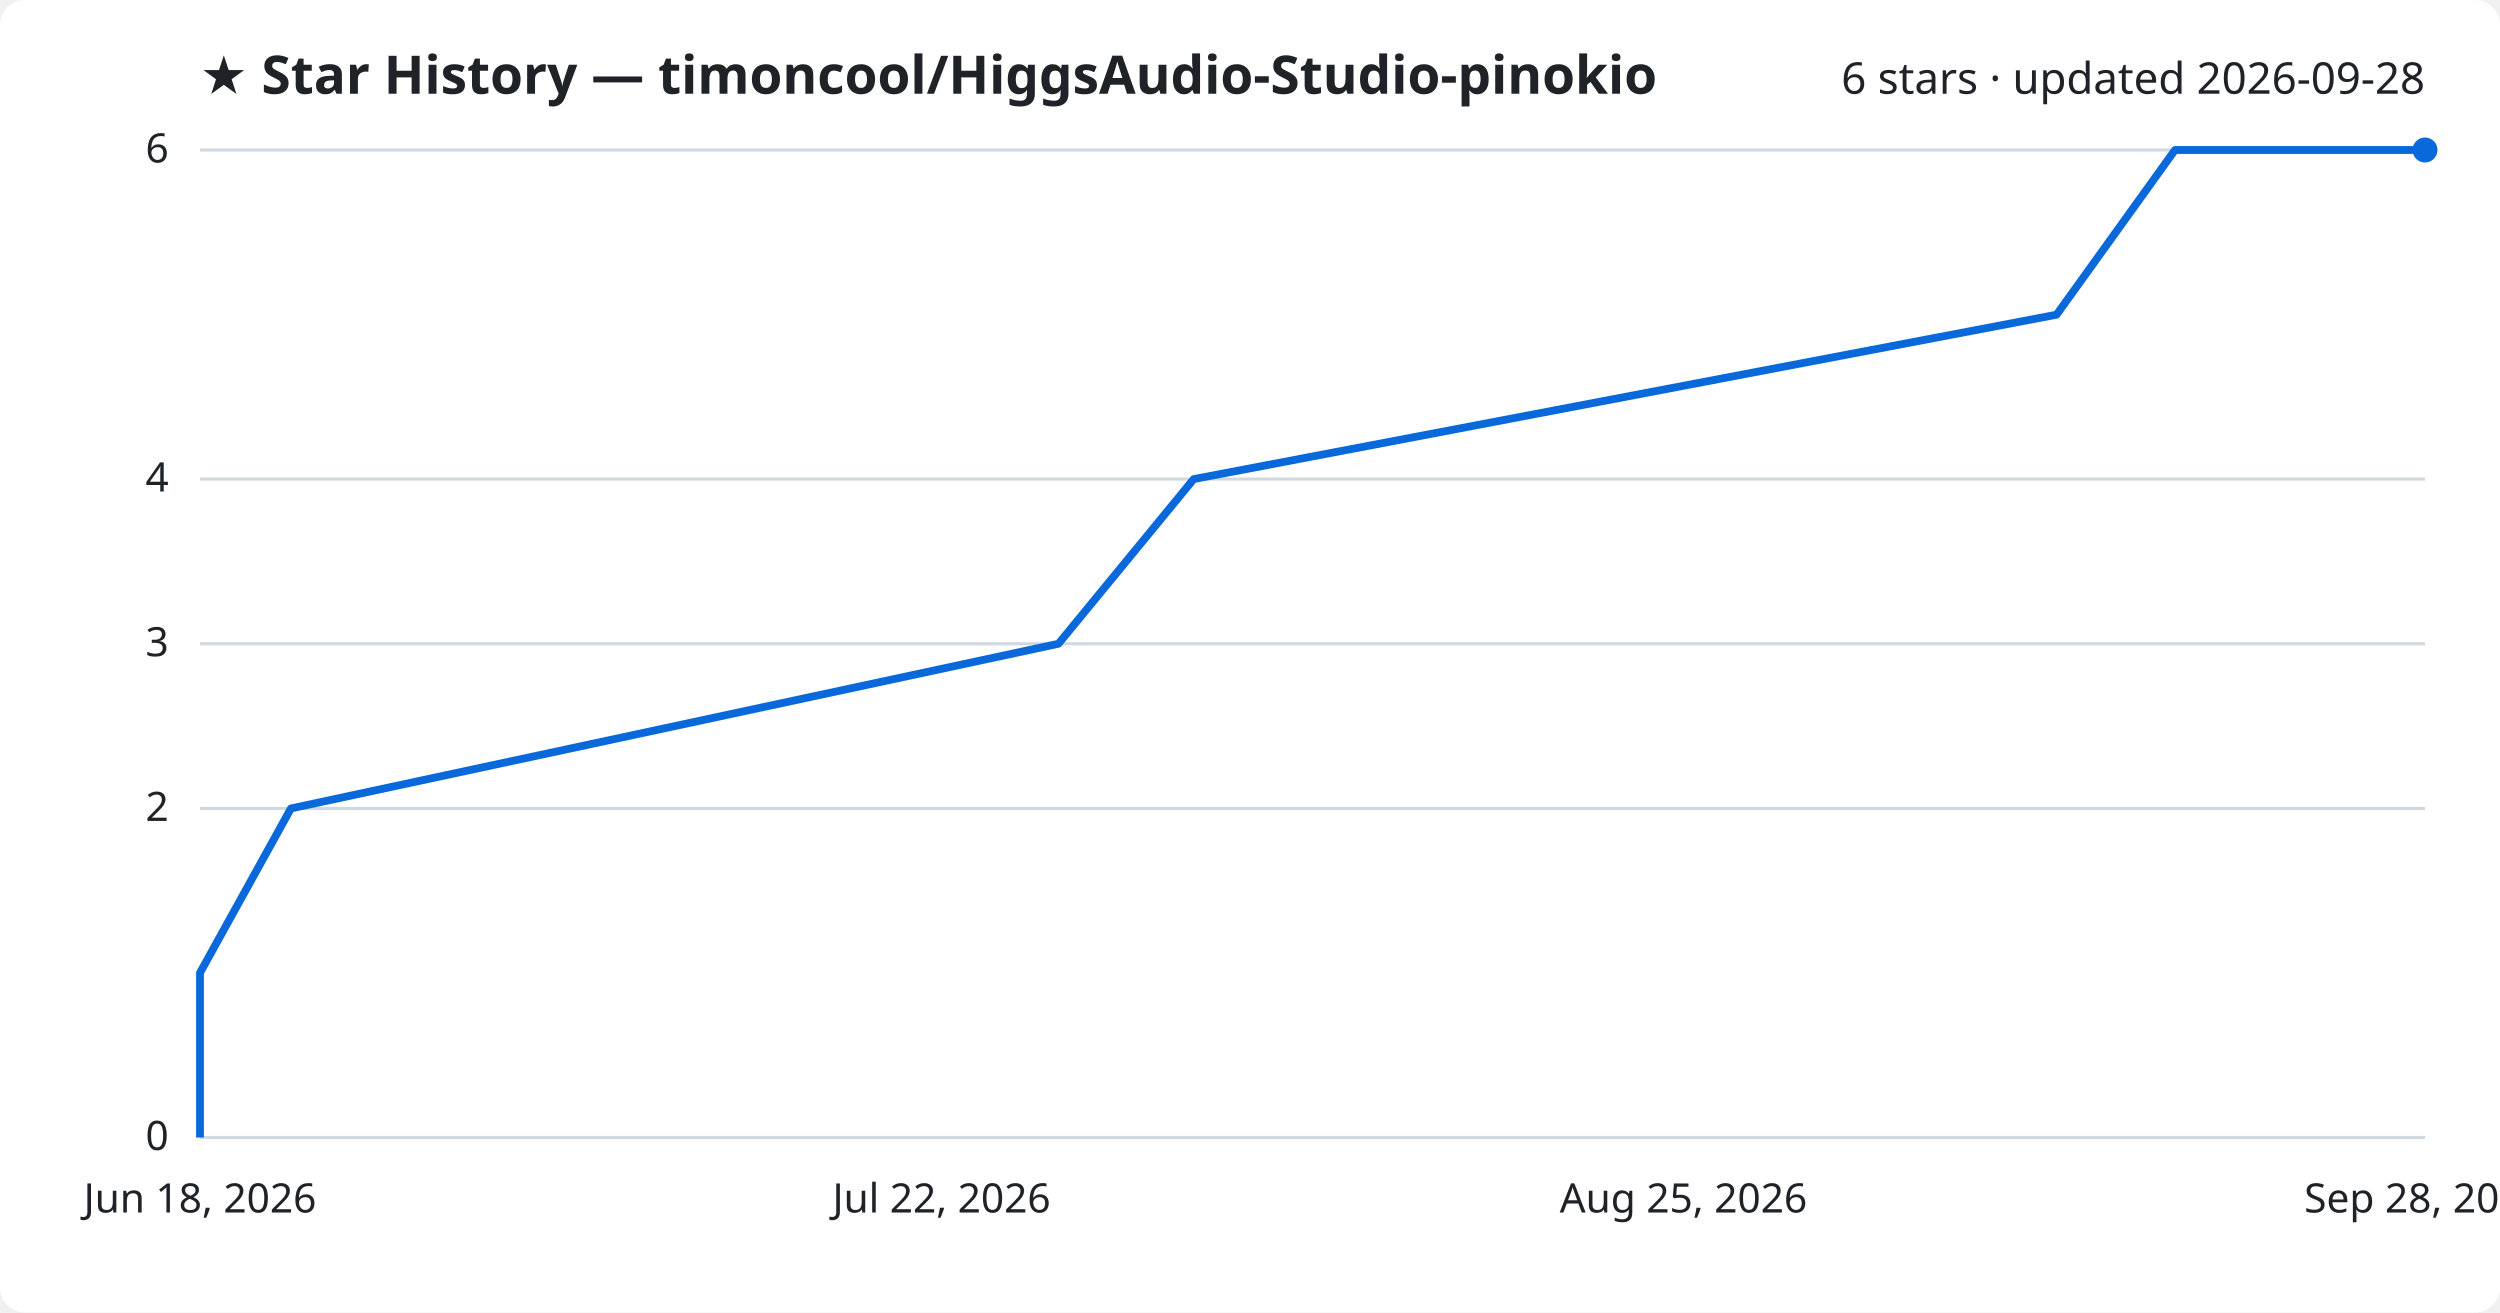
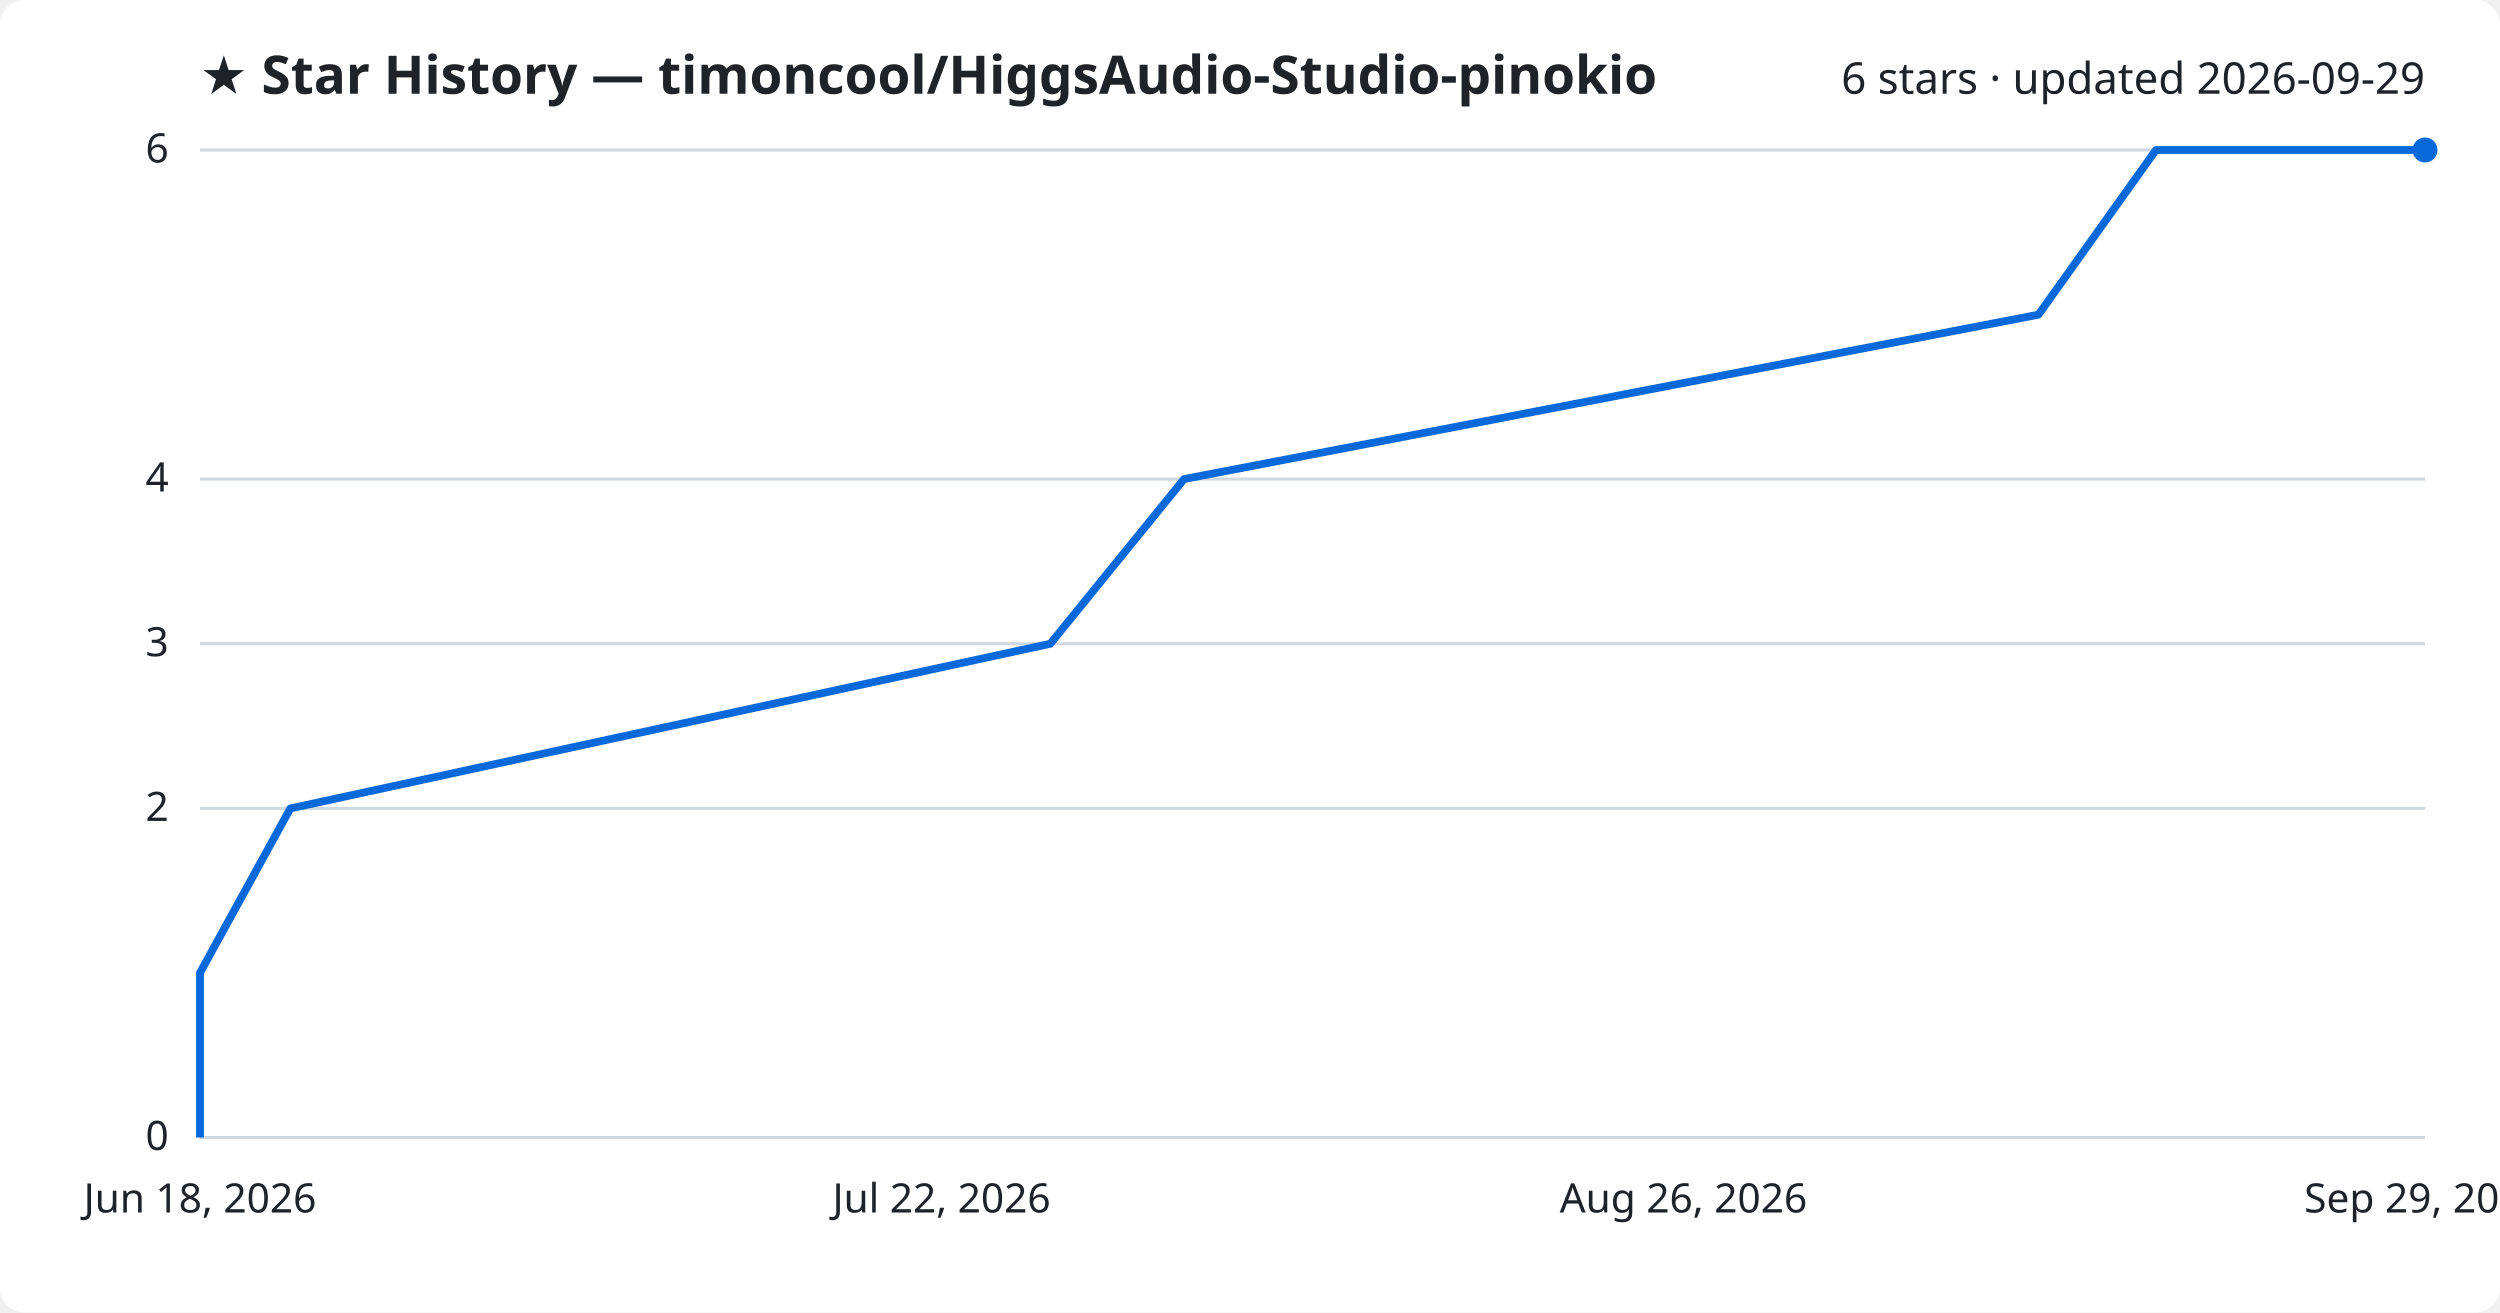
<svg xmlns="http://www.w3.org/2000/svg" viewBox="0 0 800 420" font-family="Segoe UI, sans-serif">
  <rect width="800" height="420" fill="#ffffff" rx="8" />
  <text x="64" y="30" fill="#1f2328" font-size="17" font-weight="700">★ Star History — timoncool/HiggsAudio-Studio-pinokio</text>
-   <text x="776" y="30" fill="#1f2328" font-size="14" text-anchor="end">6 stars · updated 2026-09-28</text>
+   <text x="776" y="30" fill="#1f2328" font-size="14" text-anchor="end">6 stars · updated 2026-09-29</text>
  <line x1="64" y1="364.0" x2="776" y2="364.0" stroke="#d1d9e0" stroke-width="1" />
  <text x="54" y="368.0" fill="#1f2328" font-size="13" text-anchor="end">0</text>
  <line x1="64" y1="258.7" x2="776" y2="258.7" stroke="#d1d9e0" stroke-width="1" />
  <text x="54" y="262.7" fill="#1f2328" font-size="13" text-anchor="end">2</text>
  <line x1="64" y1="206.0" x2="776" y2="206.0" stroke="#d1d9e0" stroke-width="1" />
  <text x="54" y="210.0" fill="#1f2328" font-size="13" text-anchor="end">3</text>
  <line x1="64" y1="153.3" x2="776" y2="153.3" stroke="#d1d9e0" stroke-width="1" />
  <text x="54" y="157.3" fill="#1f2328" font-size="13" text-anchor="end">4</text>
  <line x1="64" y1="48.0" x2="776" y2="48.0" stroke="#d1d9e0" stroke-width="1" />
  <text x="54" y="52.0" fill="#1f2328" font-size="13" text-anchor="end">6</text>
-   <path d="M64.0,364.0 L64.0,311.3 L93.1,258.7 L338.7,206.0 L382.0,153.3 L658.1,100.7 L696.0,48.0 L776.0,48.0" fill="none" stroke="#0969da" stroke-width="2.5" stroke-linejoin="round" />
+   <path d="M64.0,364.0 L64.0,311.3 L92.9,258.7 L336.1,206.0 L378.9,153.3 L652.3,100.7 L689.9,48.0 L776.0,48.0" fill="none" stroke="#0969da" stroke-width="2.5" stroke-linejoin="round" />
  <circle cx="776.0" cy="48.0" r="4" fill="#0969da" />
  <text x="64.0" y="388" fill="#1f2328" font-size="13" text-anchor="middle">Jun 18, 2026</text>
  <text x="301.3" y="388" fill="#1f2328" font-size="13" text-anchor="middle">Jul 22, 2026</text>
-   <text x="538.7" y="388" fill="#1f2328" font-size="13" text-anchor="middle">Aug 25, 2026</text>
-   <text x="776.0" y="388" fill="#1f2328" font-size="13" text-anchor="middle">Sep 28, 2026</text>
+   <text x="538.7" y="388" fill="#1f2328" font-size="13" text-anchor="middle">Aug 26, 2026</text>
+   <text x="776.0" y="388" fill="#1f2328" font-size="13" text-anchor="middle">Sep 29, 2026</text>
</svg>
